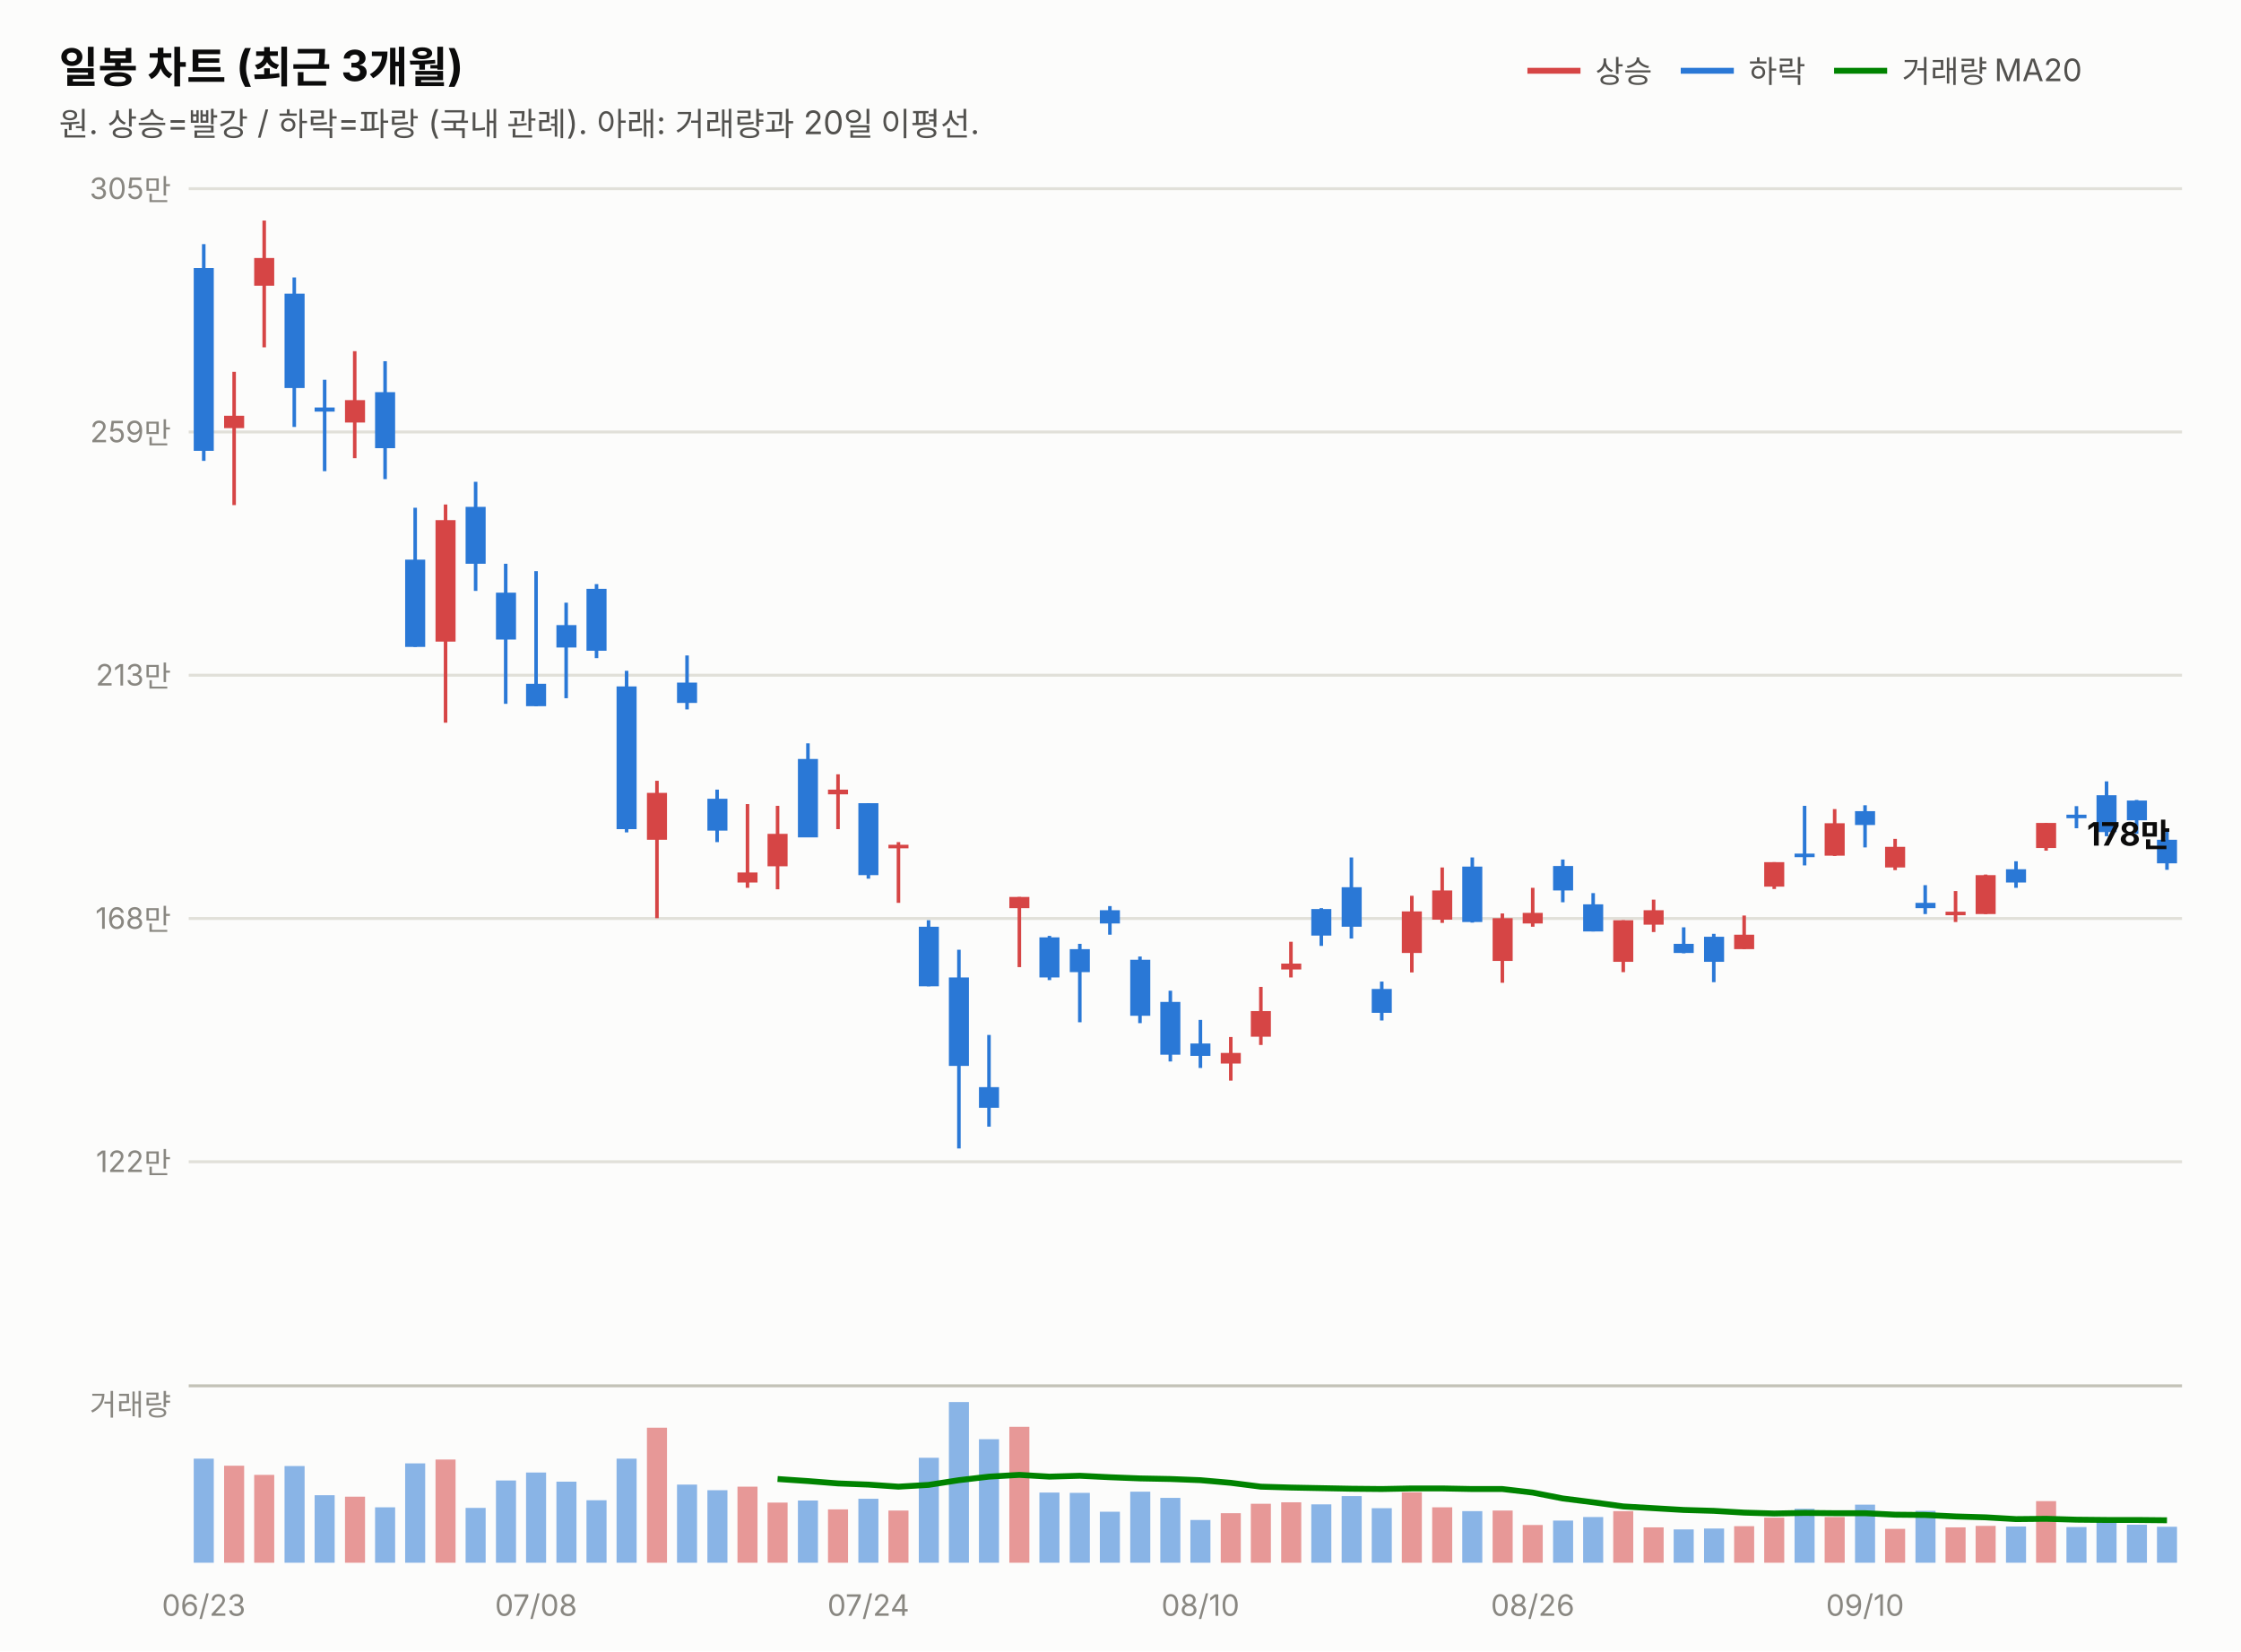
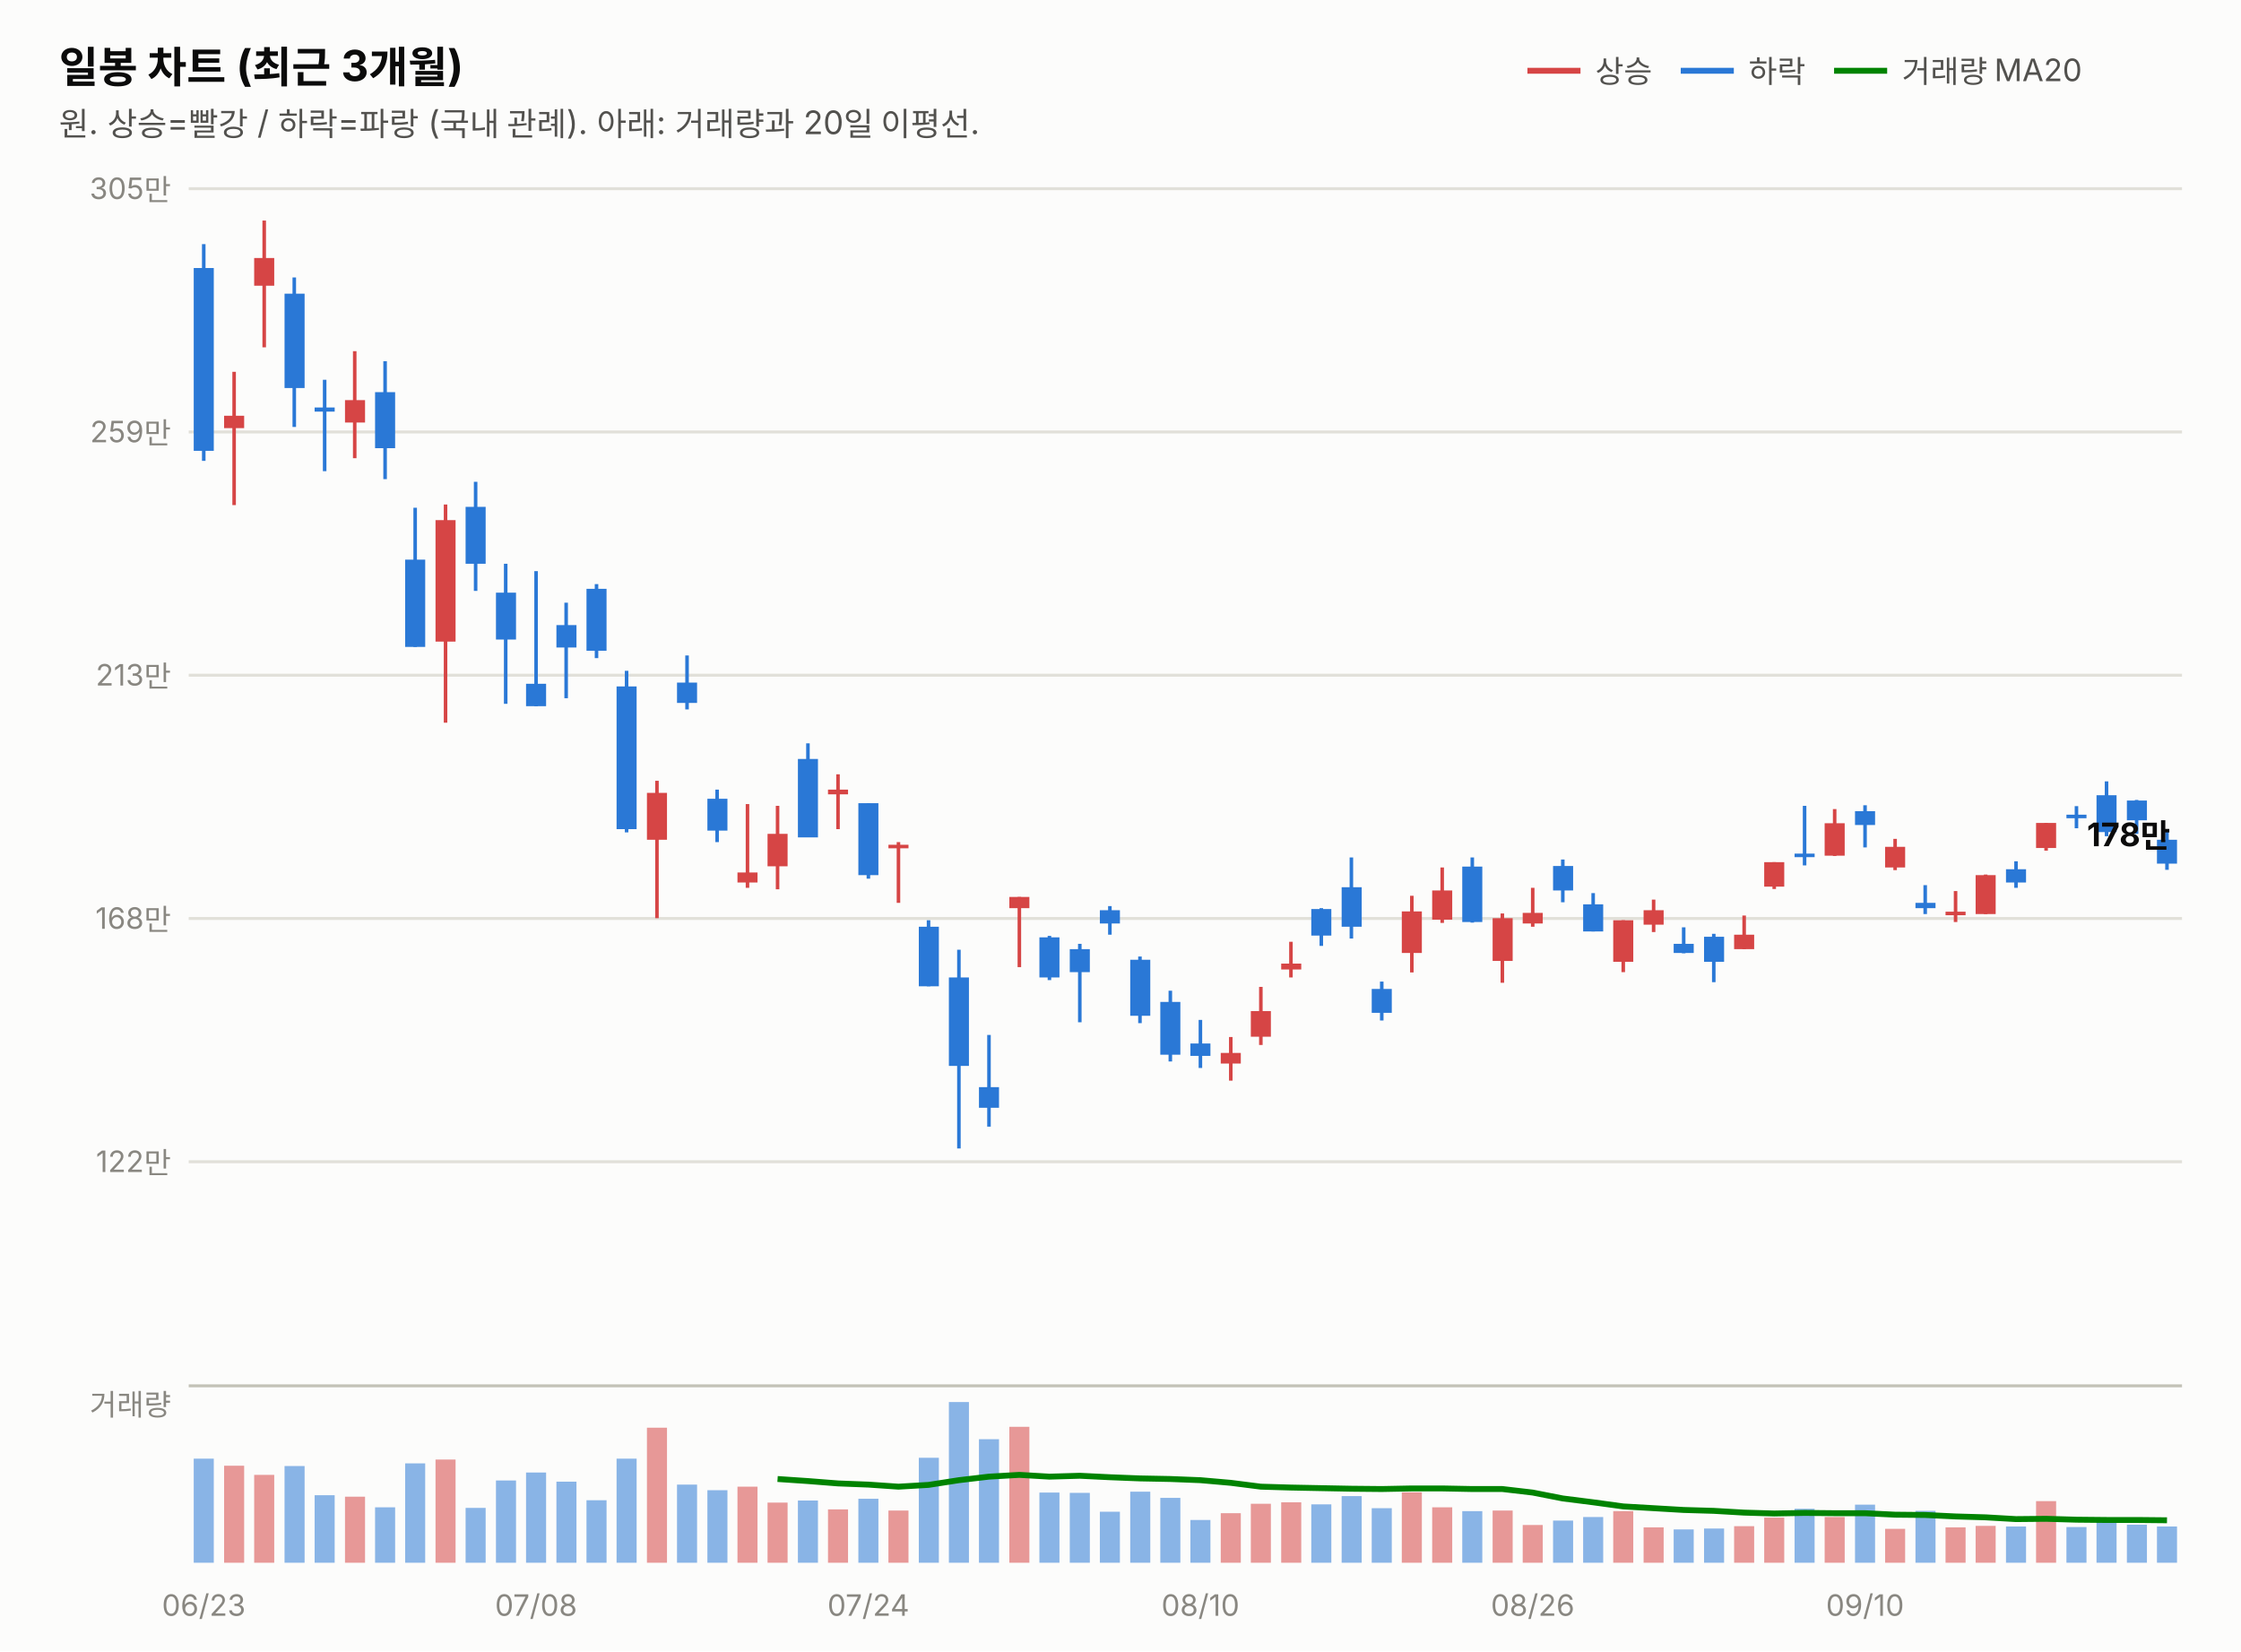
<svg xmlns="http://www.w3.org/2000/svg" width="760" height="560" viewBox="0 0 760 560" font-family="system-ui,-apple-system,&quot;Segoe UI&quot;,&quot;Malgun Gothic&quot;,&quot;Apple SD Gothic Neo&quot;,sans-serif">
  <rect width="760" height="560" fill="#fcfcfb" />
  <text x="20" y="28" font-size="14.5" font-weight="700" fill="#0b0b0b">일봉 차트 (최근 3개월)</text>
  <text x="20" y="46" font-size="11" fill="#52514e">원. 상승=빨강 / 하락=파랑 (국내 관례). 아래: 거래량과 20일 이평선.</text>
  <line x1="518" y1="24" x2="536" y2="24" stroke="#d64545" stroke-width="2" />
  <text x="541" y="28" font-size="10.5" fill="#52514e">상승</text>
  <line x1="570" y1="24" x2="588" y2="24" stroke="#2a78d6" stroke-width="2" />
  <text x="593" y="28" font-size="10.5" fill="#52514e">하락</text>
  <line x1="622" y1="24" x2="640" y2="24" stroke="#008300" stroke-width="2" />
  <text x="645" y="28" font-size="10.5" fill="#52514e">거래량 MA20</text>
  <line x1="64" y1="394.0" x2="740" y2="394.0" stroke="#e1e0d9" stroke-width="1" />
  <text x="58" y="397.5" font-size="10" fill="#898781" text-anchor="end" style="font-variant-numeric:tabular-nums">122만</text>
  <line x1="64" y1="311.5" x2="740" y2="311.5" stroke="#e1e0d9" stroke-width="1" />
  <text x="58" y="315.0" font-size="10" fill="#898781" text-anchor="end" style="font-variant-numeric:tabular-nums">168만</text>
  <line x1="64" y1="229.0" x2="740" y2="229.0" stroke="#e1e0d9" stroke-width="1" />
  <text x="58" y="232.5" font-size="10" fill="#898781" text-anchor="end" style="font-variant-numeric:tabular-nums">213만</text>
  <line x1="64" y1="146.5" x2="740" y2="146.5" stroke="#e1e0d9" stroke-width="1" />
  <text x="58" y="150.0" font-size="10" fill="#898781" text-anchor="end" style="font-variant-numeric:tabular-nums">259만</text>
  <line x1="64" y1="64.0" x2="740" y2="64.0" stroke="#e1e0d9" stroke-width="1" />
  <text x="58" y="67.5" font-size="10" fill="#898781" text-anchor="end" style="font-variant-numeric:tabular-nums">305만</text>
  <line x1="69.1" y1="82.8" x2="69.1" y2="156.3" stroke="#2a78d6" stroke-width="1.2" />
  <rect x="65.7" y="90.9" width="6.8" height="62.0" fill="#2a78d6" />
  <line x1="79.4" y1="126.1" x2="79.4" y2="171.3" stroke="#d64545" stroke-width="1.2" />
  <rect x="76.0" y="141.0" width="6.8" height="4.2" fill="#d64545" />
  <line x1="89.6" y1="74.8" x2="89.6" y2="117.8" stroke="#d64545" stroke-width="1.2" />
  <rect x="86.2" y="87.5" width="6.8" height="9.4" fill="#d64545" />
  <line x1="99.8" y1="94.1" x2="99.8" y2="144.8" stroke="#2a78d6" stroke-width="1.2" />
  <rect x="96.5" y="99.6" width="6.8" height="32.0" fill="#2a78d6" />
  <line x1="110.1" y1="128.8" x2="110.1" y2="159.8" stroke="#2a78d6" stroke-width="1.2" />
  <rect x="106.7" y="138.2" width="6.8" height="1.4" fill="#2a78d6" />
  <line x1="120.3" y1="119.1" x2="120.3" y2="155.4" stroke="#d64545" stroke-width="1.2" />
  <rect x="117.0" y="135.7" width="6.8" height="7.6" fill="#d64545" />
  <line x1="130.6" y1="122.5" x2="130.6" y2="162.5" stroke="#2a78d6" stroke-width="1.2" />
  <rect x="127.2" y="133.0" width="6.8" height="19.0" fill="#2a78d6" />
  <line x1="140.8" y1="172.2" x2="140.8" y2="219.4" stroke="#2a78d6" stroke-width="1.2" />
  <rect x="137.4" y="189.8" width="6.8" height="29.6" fill="#2a78d6" />
  <line x1="151.1" y1="171.1" x2="151.1" y2="245.1" stroke="#d64545" stroke-width="1.2" />
  <rect x="147.7" y="176.4" width="6.8" height="41.2" fill="#d64545" />
  <line x1="161.3" y1="163.4" x2="161.3" y2="200.4" stroke="#2a78d6" stroke-width="1.2" />
  <rect x="157.9" y="171.9" width="6.8" height="19.3" fill="#2a78d6" />
  <line x1="171.5" y1="191.2" x2="171.5" y2="238.7" stroke="#2a78d6" stroke-width="1.2" />
  <rect x="168.2" y="201.0" width="6.8" height="15.9" fill="#2a78d6" />
  <line x1="181.8" y1="193.7" x2="181.8" y2="239.5" stroke="#2a78d6" stroke-width="1.2" />
  <rect x="178.4" y="231.9" width="6.8" height="7.6" fill="#2a78d6" />
  <line x1="192.0" y1="204.4" x2="192.0" y2="236.8" stroke="#2a78d6" stroke-width="1.2" />
  <rect x="188.7" y="212.0" width="6.8" height="7.6" fill="#2a78d6" />
  <line x1="202.3" y1="198.1" x2="202.3" y2="223.2" stroke="#2a78d6" stroke-width="1.2" />
  <rect x="198.9" y="199.7" width="6.8" height="21.0" fill="#2a78d6" />
  <line x1="212.5" y1="227.5" x2="212.5" y2="282.3" stroke="#2a78d6" stroke-width="1.2" />
  <rect x="209.1" y="232.8" width="6.8" height="48.4" fill="#2a78d6" />
  <line x1="222.8" y1="264.8" x2="222.8" y2="311.4" stroke="#d64545" stroke-width="1.2" />
  <rect x="219.4" y="268.9" width="6.8" height="15.9" fill="#d64545" />
  <line x1="233.0" y1="222.3" x2="233.0" y2="240.6" stroke="#2a78d6" stroke-width="1.2" />
  <rect x="229.6" y="231.5" width="6.8" height="6.9" fill="#2a78d6" />
  <line x1="243.2" y1="267.8" x2="243.2" y2="285.6" stroke="#2a78d6" stroke-width="1.2" />
  <rect x="239.9" y="270.9" width="6.8" height="10.8" fill="#2a78d6" />
  <line x1="253.5" y1="272.7" x2="253.5" y2="301.1" stroke="#d64545" stroke-width="1.2" />
  <rect x="250.1" y="295.9" width="6.8" height="3.4" fill="#d64545" />
  <line x1="263.7" y1="273.3" x2="263.7" y2="301.6" stroke="#d64545" stroke-width="1.2" />
  <rect x="260.3" y="282.8" width="6.8" height="11.0" fill="#d64545" />
  <line x1="274.0" y1="252.1" x2="274.0" y2="283.9" stroke="#2a78d6" stroke-width="1.2" />
  <rect x="270.6" y="257.4" width="6.8" height="26.6" fill="#2a78d6" />
  <line x1="284.2" y1="262.6" x2="284.2" y2="281.2" stroke="#d64545" stroke-width="1.2" />
  <rect x="280.8" y="267.8" width="6.8" height="1.6" fill="#d64545" />
  <line x1="294.5" y1="272.4" x2="294.5" y2="298.0" stroke="#2a78d6" stroke-width="1.2" />
  <rect x="291.1" y="272.4" width="6.8" height="24.4" fill="#2a78d6" />
  <line x1="304.7" y1="285.6" x2="304.7" y2="306.2" stroke="#d64545" stroke-width="1.2" />
  <rect x="301.3" y="286.5" width="6.8" height="1.2" fill="#d64545" />
  <line x1="314.9" y1="312.1" x2="314.9" y2="334.5" stroke="#2a78d6" stroke-width="1.2" />
  <rect x="311.6" y="314.3" width="6.8" height="20.2" fill="#2a78d6" />
  <line x1="325.2" y1="322.1" x2="325.2" y2="389.5" stroke="#2a78d6" stroke-width="1.2" />
  <rect x="321.8" y="331.5" width="6.8" height="30.0" fill="#2a78d6" />
  <line x1="335.4" y1="351.0" x2="335.4" y2="382.1" stroke="#2a78d6" stroke-width="1.2" />
  <rect x="332.0" y="368.7" width="6.8" height="7.0" fill="#2a78d6" />
  <line x1="345.7" y1="304.2" x2="345.7" y2="328.0" stroke="#d64545" stroke-width="1.2" />
  <rect x="342.3" y="304.2" width="6.8" height="3.8" fill="#d64545" />
  <line x1="355.9" y1="317.4" x2="355.9" y2="332.4" stroke="#2a78d6" stroke-width="1.2" />
  <rect x="352.5" y="317.9" width="6.8" height="13.6" fill="#2a78d6" />
  <line x1="366.2" y1="320.1" x2="366.2" y2="346.7" stroke="#2a78d6" stroke-width="1.2" />
  <rect x="362.8" y="321.9" width="6.8" height="7.8" fill="#2a78d6" />
  <line x1="376.4" y1="307.3" x2="376.4" y2="317.0" stroke="#2a78d6" stroke-width="1.2" />
  <rect x="373.0" y="308.7" width="6.8" height="4.5" fill="#2a78d6" />
  <line x1="386.6" y1="324.4" x2="386.6" y2="347.0" stroke="#2a78d6" stroke-width="1.2" />
  <rect x="383.3" y="325.5" width="6.8" height="19.0" fill="#2a78d6" />
  <line x1="396.9" y1="336.0" x2="396.9" y2="360.0" stroke="#2a78d6" stroke-width="1.2" />
  <rect x="393.5" y="339.8" width="6.8" height="17.9" fill="#2a78d6" />
  <line x1="407.1" y1="345.9" x2="407.1" y2="362.2" stroke="#2a78d6" stroke-width="1.2" />
  <rect x="403.7" y="353.9" width="6.8" height="4.2" fill="#2a78d6" />
  <line x1="417.4" y1="351.7" x2="417.4" y2="366.5" stroke="#d64545" stroke-width="1.2" />
  <rect x="414.0" y="357.1" width="6.8" height="3.6" fill="#d64545" />
  <line x1="427.6" y1="334.7" x2="427.6" y2="354.4" stroke="#d64545" stroke-width="1.2" />
  <rect x="424.2" y="342.9" width="6.8" height="8.7" fill="#d64545" />
  <line x1="437.8" y1="319.4" x2="437.8" y2="331.5" stroke="#d64545" stroke-width="1.2" />
  <rect x="434.5" y="326.8" width="6.8" height="2.0" fill="#d64545" />
  <line x1="448.1" y1="308.0" x2="448.1" y2="320.8" stroke="#2a78d6" stroke-width="1.2" />
  <rect x="444.7" y="308.3" width="6.8" height="9.0" fill="#2a78d6" />
  <line x1="458.3" y1="290.8" x2="458.3" y2="318.3" stroke="#2a78d6" stroke-width="1.2" />
  <rect x="455.0" y="300.9" width="6.8" height="13.4" fill="#2a78d6" />
  <line x1="468.6" y1="332.9" x2="468.6" y2="346.1" stroke="#2a78d6" stroke-width="1.2" />
  <rect x="465.2" y="335.4" width="6.8" height="8.1" fill="#2a78d6" />
  <line x1="478.8" y1="303.8" x2="478.8" y2="329.8" stroke="#d64545" stroke-width="1.2" />
  <rect x="475.4" y="309.1" width="6.8" height="14.1" fill="#d64545" />
  <line x1="489.1" y1="294.2" x2="489.1" y2="313.0" stroke="#d64545" stroke-width="1.2" />
  <rect x="485.7" y="302.0" width="6.8" height="9.9" fill="#d64545" />
  <line x1="499.3" y1="290.8" x2="499.3" y2="312.9" stroke="#2a78d6" stroke-width="1.2" />
  <rect x="495.9" y="293.9" width="6.8" height="18.8" fill="#2a78d6" />
  <line x1="509.5" y1="309.8" x2="509.5" y2="333.3" stroke="#d64545" stroke-width="1.2" />
  <rect x="506.2" y="311.4" width="6.8" height="14.5" fill="#d64545" />
  <line x1="519.8" y1="301.1" x2="519.8" y2="314.3" stroke="#d64545" stroke-width="1.2" />
  <rect x="516.4" y="309.6" width="6.8" height="3.6" fill="#d64545" />
  <line x1="530.0" y1="291.5" x2="530.0" y2="306.0" stroke="#2a78d6" stroke-width="1.2" />
  <rect x="526.7" y="293.7" width="6.8" height="8.3" fill="#2a78d6" />
  <line x1="540.3" y1="302.9" x2="540.3" y2="315.9" stroke="#2a78d6" stroke-width="1.2" />
  <rect x="536.9" y="306.7" width="6.8" height="9.2" fill="#2a78d6" />
  <line x1="550.5" y1="312.1" x2="550.5" y2="329.7" stroke="#d64545" stroke-width="1.2" />
  <rect x="547.1" y="312.1" width="6.8" height="14.1" fill="#d64545" />
  <line x1="560.8" y1="305.1" x2="560.8" y2="316.1" stroke="#d64545" stroke-width="1.2" />
  <rect x="557.4" y="308.7" width="6.8" height="4.9" fill="#d64545" />
  <line x1="571.0" y1="314.5" x2="571.0" y2="323.3" stroke="#2a78d6" stroke-width="1.2" />
  <rect x="567.6" y="320.1" width="6.8" height="3.1" fill="#2a78d6" />
  <line x1="581.2" y1="316.7" x2="581.2" y2="333.1" stroke="#2a78d6" stroke-width="1.2" />
  <rect x="577.9" y="317.7" width="6.8" height="8.5" fill="#2a78d6" />
  <line x1="591.5" y1="310.5" x2="591.5" y2="321.9" stroke="#d64545" stroke-width="1.2" />
  <rect x="588.1" y="317.0" width="6.8" height="4.9" fill="#d64545" />
  <line x1="601.7" y1="292.4" x2="601.7" y2="301.5" stroke="#d64545" stroke-width="1.2" />
  <rect x="598.3" y="292.4" width="6.8" height="8.3" fill="#d64545" />
  <line x1="612.0" y1="273.3" x2="612.0" y2="293.5" stroke="#2a78d6" stroke-width="1.2" />
  <rect x="608.6" y="289.5" width="6.8" height="1.2" fill="#2a78d6" />
  <line x1="622.2" y1="274.4" x2="622.2" y2="290.3" stroke="#d64545" stroke-width="1.2" />
  <rect x="618.8" y="279.2" width="6.8" height="11.0" fill="#d64545" />
  <line x1="632.5" y1="273.1" x2="632.5" y2="287.4" stroke="#2a78d6" stroke-width="1.2" />
  <rect x="629.1" y="275.1" width="6.8" height="4.7" fill="#2a78d6" />
  <line x1="642.7" y1="284.5" x2="642.7" y2="295.1" stroke="#d64545" stroke-width="1.2" />
  <rect x="639.3" y="287.2" width="6.8" height="7.0" fill="#d64545" />
  <line x1="652.9" y1="300.2" x2="652.9" y2="310.0" stroke="#2a78d6" stroke-width="1.2" />
  <rect x="649.6" y="306.2" width="6.8" height="1.8" fill="#2a78d6" />
  <line x1="663.2" y1="302.2" x2="663.2" y2="312.7" stroke="#d64545" stroke-width="1.2" />
  <rect x="659.8" y="309.2" width="6.8" height="1.2" fill="#d64545" />
  <line x1="673.4" y1="296.6" x2="673.4" y2="310.0" stroke="#d64545" stroke-width="1.2" />
  <rect x="670.0" y="296.8" width="6.8" height="13.2" fill="#d64545" />
  <line x1="683.7" y1="292.1" x2="683.7" y2="301.1" stroke="#2a78d6" stroke-width="1.2" />
  <rect x="680.3" y="294.8" width="6.8" height="4.5" fill="#2a78d6" />
  <line x1="693.9" y1="279.1" x2="693.9" y2="288.5" stroke="#d64545" stroke-width="1.2" />
  <rect x="690.5" y="279.1" width="6.8" height="8.5" fill="#d64545" />
  <line x1="704.2" y1="273.4" x2="704.2" y2="280.9" stroke="#2a78d6" stroke-width="1.2" />
  <rect x="700.8" y="276.3" width="6.8" height="1.2" fill="#2a78d6" />
  <line x1="714.4" y1="265.0" x2="714.4" y2="283.6" stroke="#2a78d6" stroke-width="1.2" />
  <rect x="711.0" y="269.7" width="6.8" height="12.5" fill="#2a78d6" />
  <line x1="724.6" y1="271.3" x2="724.6" y2="282.8" stroke="#2a78d6" stroke-width="1.2" />
  <rect x="721.3" y="271.5" width="6.8" height="6.7" fill="#2a78d6" />
  <line x1="734.9" y1="282.1" x2="734.9" y2="295.0" stroke="#2a78d6" stroke-width="1.2" />
-   <rect x="731.5" y="284.8" width="6.8" height="8.0" fill="#2a78d6" />
-   <text x="736" y="286.8" font-size="11" font-weight="700" fill="#0b0b0b" text-anchor="end" style="font-variant-numeric:tabular-nums">178만</text>
+   <rect x="731.5" y="284.8" width="6.8" height="8.1" fill="#2a78d6" />
+   <text x="736" y="287.0" font-size="11" font-weight="700" fill="#0b0b0b" text-anchor="end" style="font-variant-numeric:tabular-nums">178만</text>
  <line x1="64" y1="470" x2="740" y2="470" stroke="#c3c2b7" stroke-width="1" />
  <text x="58" y="480" font-size="10" fill="#898781" text-anchor="end">거래량</text>
  <rect x="65.7" y="494.7" width="6.8" height="35.3" fill="#2a78d6" opacity="0.55" />
  <rect x="76.0" y="497.1" width="6.8" height="32.9" fill="#d64545" opacity="0.55" />
  <rect x="86.2" y="500.2" width="6.8" height="29.8" fill="#d64545" opacity="0.55" />
  <rect x="96.5" y="497.2" width="6.8" height="32.8" fill="#2a78d6" opacity="0.55" />
  <rect x="106.7" y="507.1" width="6.8" height="22.9" fill="#2a78d6" opacity="0.55" />
  <rect x="117.0" y="507.6" width="6.8" height="22.4" fill="#d64545" opacity="0.55" />
  <rect x="127.2" y="511.2" width="6.8" height="18.8" fill="#2a78d6" opacity="0.55" />
  <rect x="137.4" y="496.3" width="6.8" height="33.7" fill="#2a78d6" opacity="0.55" />
  <rect x="147.7" y="495.0" width="6.8" height="35.0" fill="#d64545" opacity="0.55" />
  <rect x="157.9" y="511.4" width="6.8" height="18.6" fill="#2a78d6" opacity="0.55" />
  <rect x="168.2" y="502.1" width="6.8" height="27.9" fill="#2a78d6" opacity="0.55" />
  <rect x="178.4" y="499.4" width="6.8" height="30.6" fill="#2a78d6" opacity="0.55" />
  <rect x="188.7" y="502.5" width="6.8" height="27.5" fill="#2a78d6" opacity="0.55" />
  <rect x="198.9" y="508.8" width="6.8" height="21.2" fill="#2a78d6" opacity="0.55" />
  <rect x="209.1" y="494.7" width="6.8" height="35.3" fill="#2a78d6" opacity="0.55" />
  <rect x="219.4" y="484.2" width="6.8" height="45.8" fill="#d64545" opacity="0.55" />
  <rect x="229.6" y="503.5" width="6.8" height="26.5" fill="#2a78d6" opacity="0.55" />
  <rect x="239.9" y="505.4" width="6.8" height="24.6" fill="#2a78d6" opacity="0.55" />
  <rect x="250.1" y="504.2" width="6.8" height="25.8" fill="#d64545" opacity="0.55" />
  <rect x="260.3" y="509.6" width="6.8" height="20.4" fill="#d64545" opacity="0.55" />
  <rect x="270.6" y="508.9" width="6.8" height="21.1" fill="#2a78d6" opacity="0.55" />
  <rect x="280.8" y="511.9" width="6.8" height="18.1" fill="#d64545" opacity="0.55" />
  <rect x="291.1" y="508.3" width="6.8" height="21.7" fill="#2a78d6" opacity="0.55" />
  <rect x="301.3" y="512.3" width="6.8" height="17.7" fill="#d64545" opacity="0.55" />
  <rect x="311.6" y="494.4" width="6.8" height="35.6" fill="#2a78d6" opacity="0.55" />
  <rect x="321.8" y="475.5" width="6.8" height="54.5" fill="#2a78d6" opacity="0.55" />
  <rect x="332.0" y="488.1" width="6.8" height="41.9" fill="#2a78d6" opacity="0.55" />
  <rect x="342.3" y="483.9" width="6.8" height="46.1" fill="#d64545" opacity="0.55" />
  <rect x="352.5" y="506.2" width="6.8" height="23.8" fill="#2a78d6" opacity="0.55" />
  <rect x="362.8" y="506.3" width="6.8" height="23.7" fill="#2a78d6" opacity="0.55" />
  <rect x="373.0" y="512.7" width="6.8" height="17.3" fill="#2a78d6" opacity="0.55" />
  <rect x="383.3" y="505.9" width="6.8" height="24.1" fill="#2a78d6" opacity="0.55" />
  <rect x="393.5" y="508.0" width="6.8" height="22.0" fill="#2a78d6" opacity="0.55" />
  <rect x="403.7" y="515.5" width="6.8" height="14.5" fill="#2a78d6" opacity="0.55" />
  <rect x="414.0" y="513.2" width="6.8" height="16.8" fill="#d64545" opacity="0.55" />
  <rect x="424.2" y="510.0" width="6.8" height="20.0" fill="#d64545" opacity="0.55" />
  <rect x="434.5" y="509.5" width="6.8" height="20.5" fill="#d64545" opacity="0.55" />
  <rect x="444.7" y="510.2" width="6.8" height="19.8" fill="#2a78d6" opacity="0.55" />
  <rect x="455.0" y="507.4" width="6.8" height="22.6" fill="#2a78d6" opacity="0.55" />
  <rect x="465.2" y="511.5" width="6.8" height="18.5" fill="#2a78d6" opacity="0.55" />
  <rect x="475.4" y="506.1" width="6.8" height="23.9" fill="#d64545" opacity="0.55" />
  <rect x="485.7" y="511.2" width="6.8" height="18.8" fill="#d64545" opacity="0.55" />
  <rect x="495.9" y="512.5" width="6.8" height="17.5" fill="#2a78d6" opacity="0.55" />
  <rect x="506.2" y="512.3" width="6.8" height="17.7" fill="#d64545" opacity="0.55" />
  <rect x="516.4" y="517.2" width="6.8" height="12.8" fill="#d64545" opacity="0.55" />
  <rect x="526.7" y="515.7" width="6.8" height="14.3" fill="#2a78d6" opacity="0.55" />
  <rect x="536.9" y="514.5" width="6.8" height="15.5" fill="#2a78d6" opacity="0.55" />
  <rect x="547.1" y="512.5" width="6.8" height="17.5" fill="#d64545" opacity="0.55" />
  <rect x="557.4" y="518.0" width="6.8" height="12.0" fill="#d64545" opacity="0.55" />
  <rect x="567.6" y="518.7" width="6.8" height="11.3" fill="#2a78d6" opacity="0.55" />
  <rect x="577.9" y="518.4" width="6.8" height="11.6" fill="#2a78d6" opacity="0.55" />
  <rect x="588.1" y="517.6" width="6.8" height="12.4" fill="#d64545" opacity="0.55" />
  <rect x="598.3" y="514.7" width="6.8" height="15.3" fill="#d64545" opacity="0.55" />
  <rect x="608.6" y="511.7" width="6.8" height="18.3" fill="#2a78d6" opacity="0.55" />
  <rect x="618.8" y="514.5" width="6.8" height="15.5" fill="#d64545" opacity="0.55" />
  <rect x="629.1" y="510.3" width="6.8" height="19.7" fill="#2a78d6" opacity="0.55" />
  <rect x="639.3" y="518.5" width="6.8" height="11.5" fill="#d64545" opacity="0.55" />
  <rect x="649.6" y="512.4" width="6.8" height="17.6" fill="#2a78d6" opacity="0.55" />
  <rect x="659.8" y="518.0" width="6.8" height="12.0" fill="#d64545" opacity="0.55" />
  <rect x="670.0" y="517.5" width="6.8" height="12.5" fill="#d64545" opacity="0.55" />
  <rect x="680.3" y="517.7" width="6.8" height="12.3" fill="#2a78d6" opacity="0.55" />
  <rect x="690.5" y="509.1" width="6.8" height="20.9" fill="#d64545" opacity="0.55" />
  <rect x="700.8" y="517.9" width="6.8" height="12.1" fill="#2a78d6" opacity="0.55" />
  <rect x="711.0" y="515.6" width="6.8" height="14.4" fill="#2a78d6" opacity="0.55" />
  <rect x="721.3" y="517.1" width="6.8" height="12.9" fill="#2a78d6" opacity="0.55" />
-   <rect x="731.5" y="517.8" width="6.8" height="12.2" fill="#2a78d6" opacity="0.55" />
+   <rect x="731.5" y="517.7" width="6.8" height="12.3" fill="#2a78d6" opacity="0.55" />
  <path d="M263.7,501.6 L274.0,502.3 L284.2,503.1 L294.5,503.5 L304.7,504.2 L314.9,503.6 L325.2,502.0 L335.4,500.8 L345.7,500.2 L355.9,500.8 L366.2,500.5 L376.4,501.0 L386.6,501.4 L396.9,501.6 L407.1,502.0 L417.4,502.9 L427.6,504.2 L437.8,504.5 L448.1,504.7 L458.3,504.9 L468.6,505.0 L478.8,504.8 L489.1,504.8 L499.3,505.0 L509.5,505.0 L519.8,506.2 L530.0,508.2 L540.3,509.5 L550.5,510.9 L560.8,511.5 L571.0,512.1 L581.2,512.4 L591.5,513.0 L601.7,513.3 L612.0,513.1 L622.2,513.2 L632.5,513.2 L642.7,513.7 L652.9,513.8 L663.2,514.3 L673.4,514.6 L683.7,515.2 L693.9,515.1 L704.2,515.4 L714.4,515.5 L724.6,515.5 L734.9,515.6" fill="none" stroke="#008300" stroke-width="2" />
  <text x="69.1" y="548" font-size="10" fill="#898781" text-anchor="middle">06/23</text>
  <text x="181.8" y="548" font-size="10" fill="#898781" text-anchor="middle">07/08</text>
  <text x="294.5" y="548" font-size="10" fill="#898781" text-anchor="middle">07/24</text>
  <text x="407.1" y="548" font-size="10" fill="#898781" text-anchor="middle">08/10</text>
  <text x="519.8" y="548" font-size="10" fill="#898781" text-anchor="middle">08/26</text>
  <text x="632.5" y="548" font-size="10" fill="#898781" text-anchor="middle">09/10</text>
</svg>
